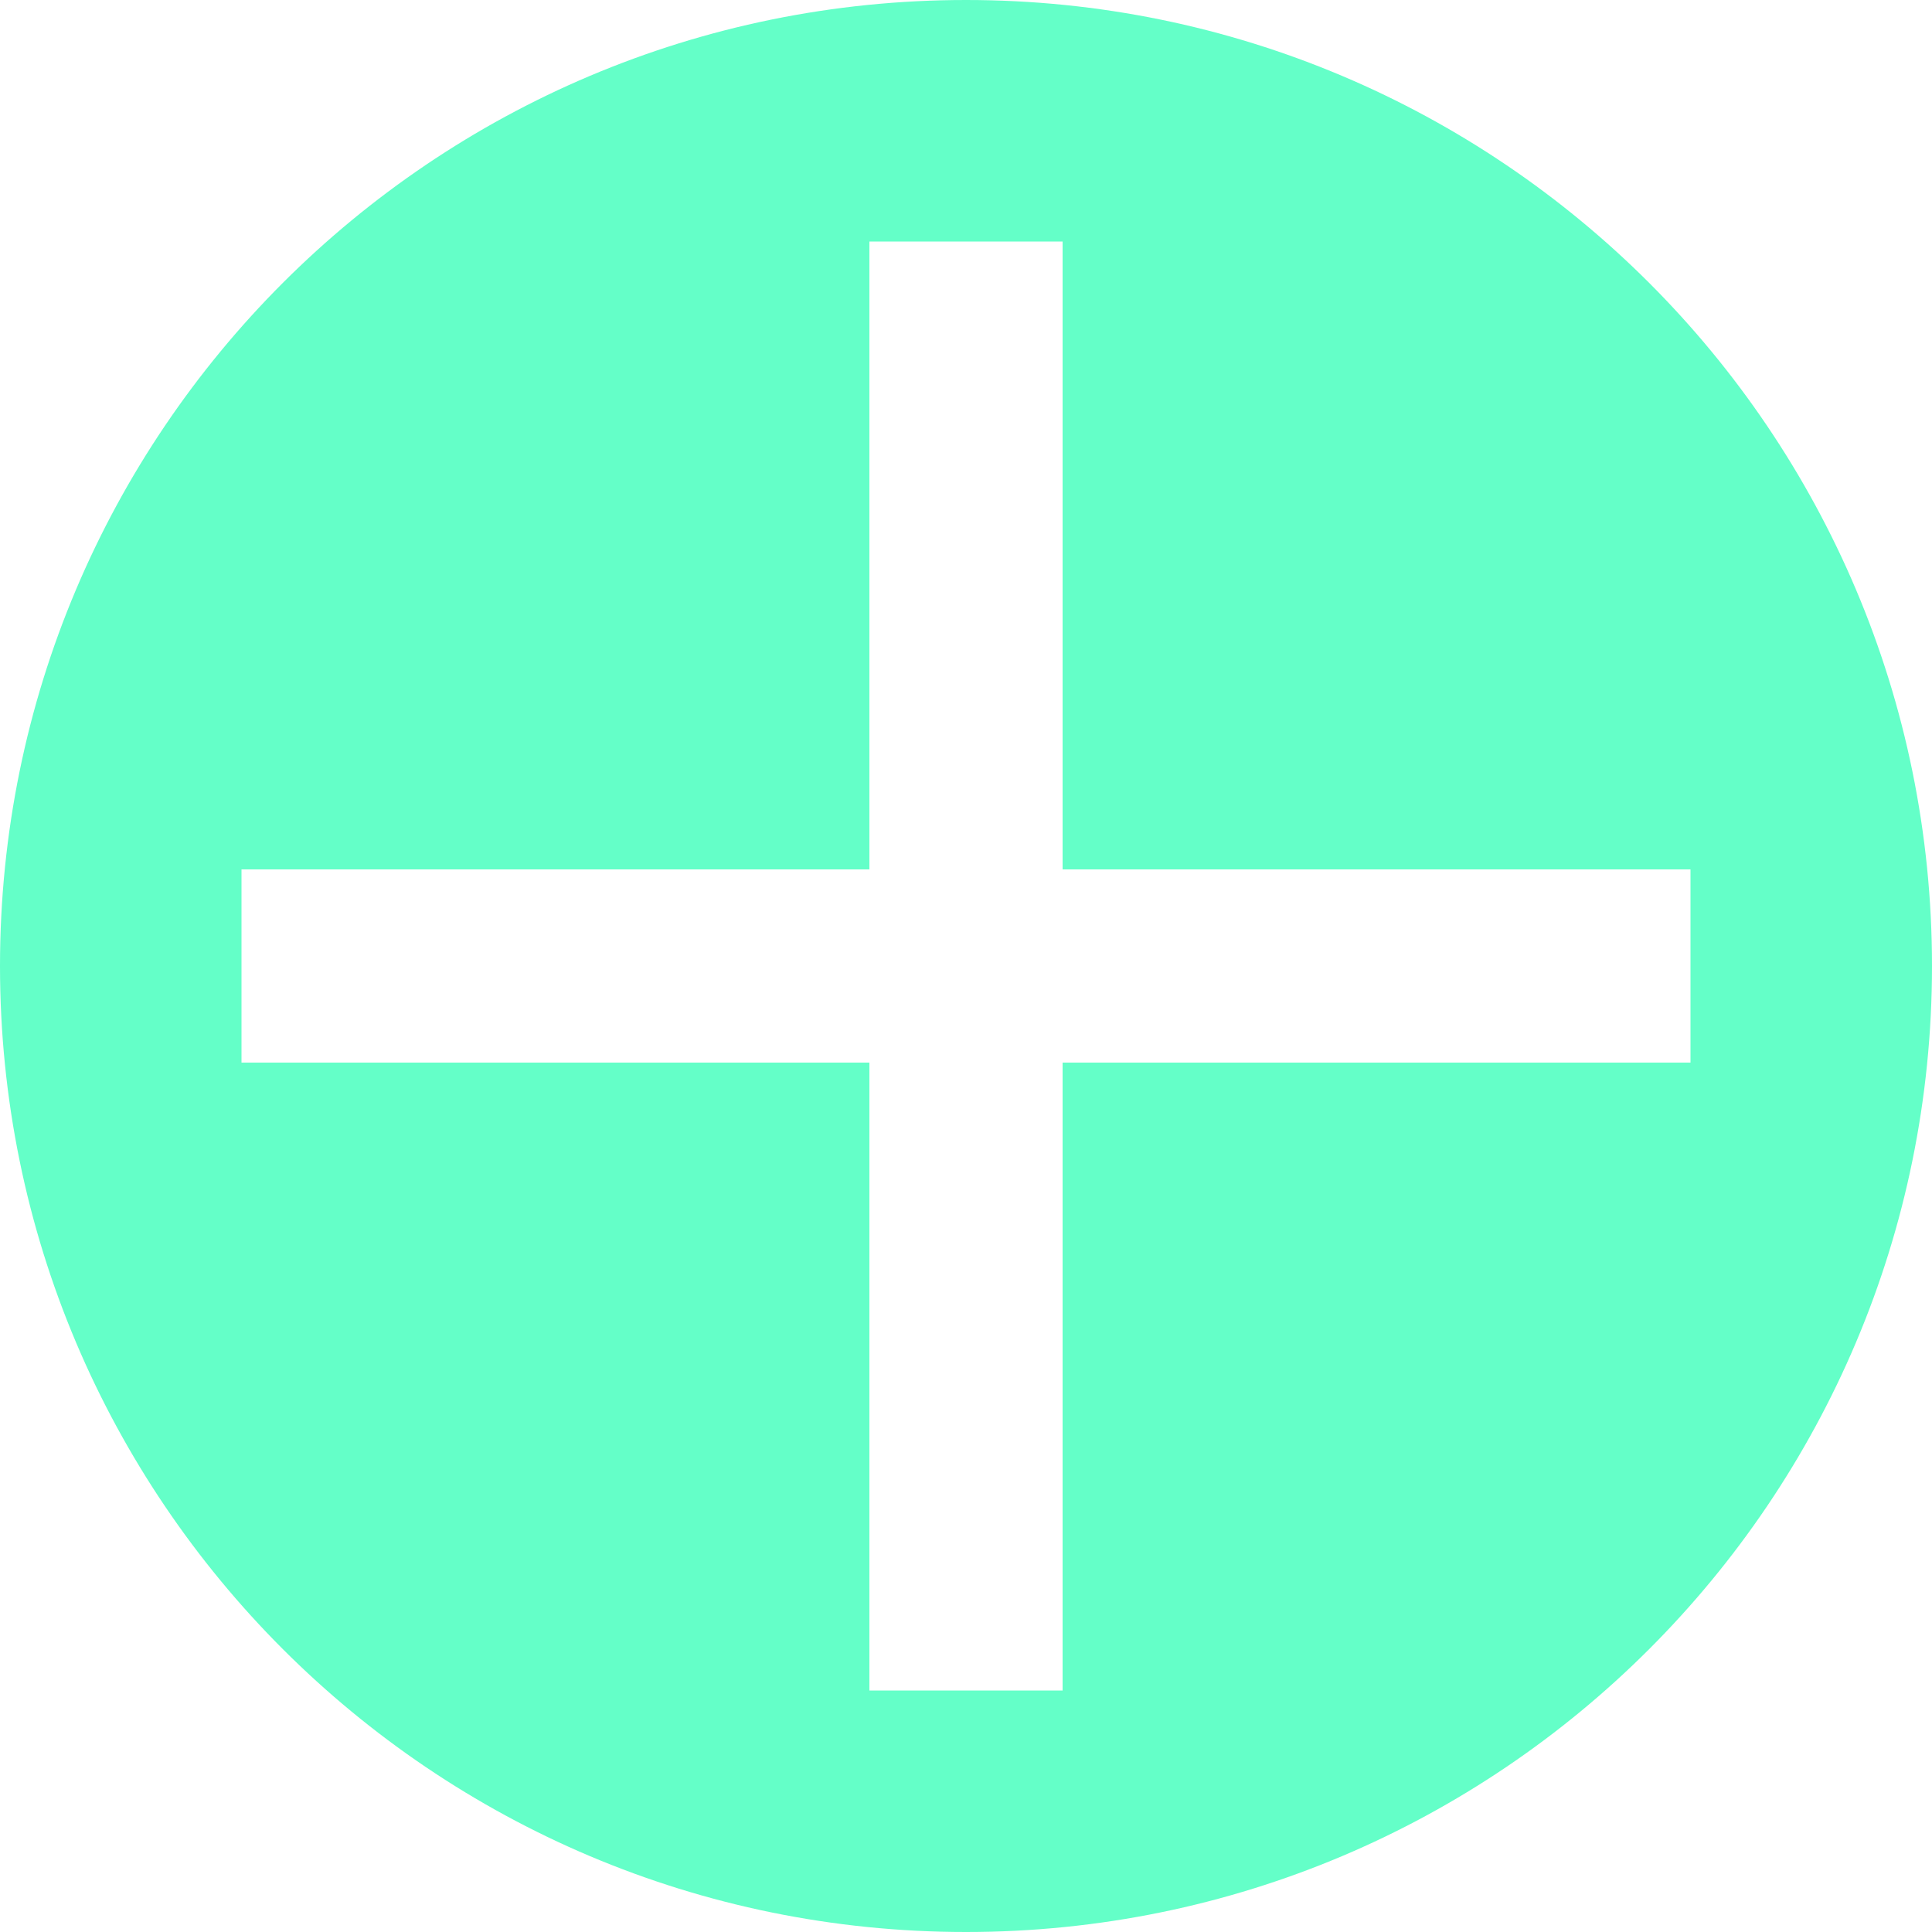
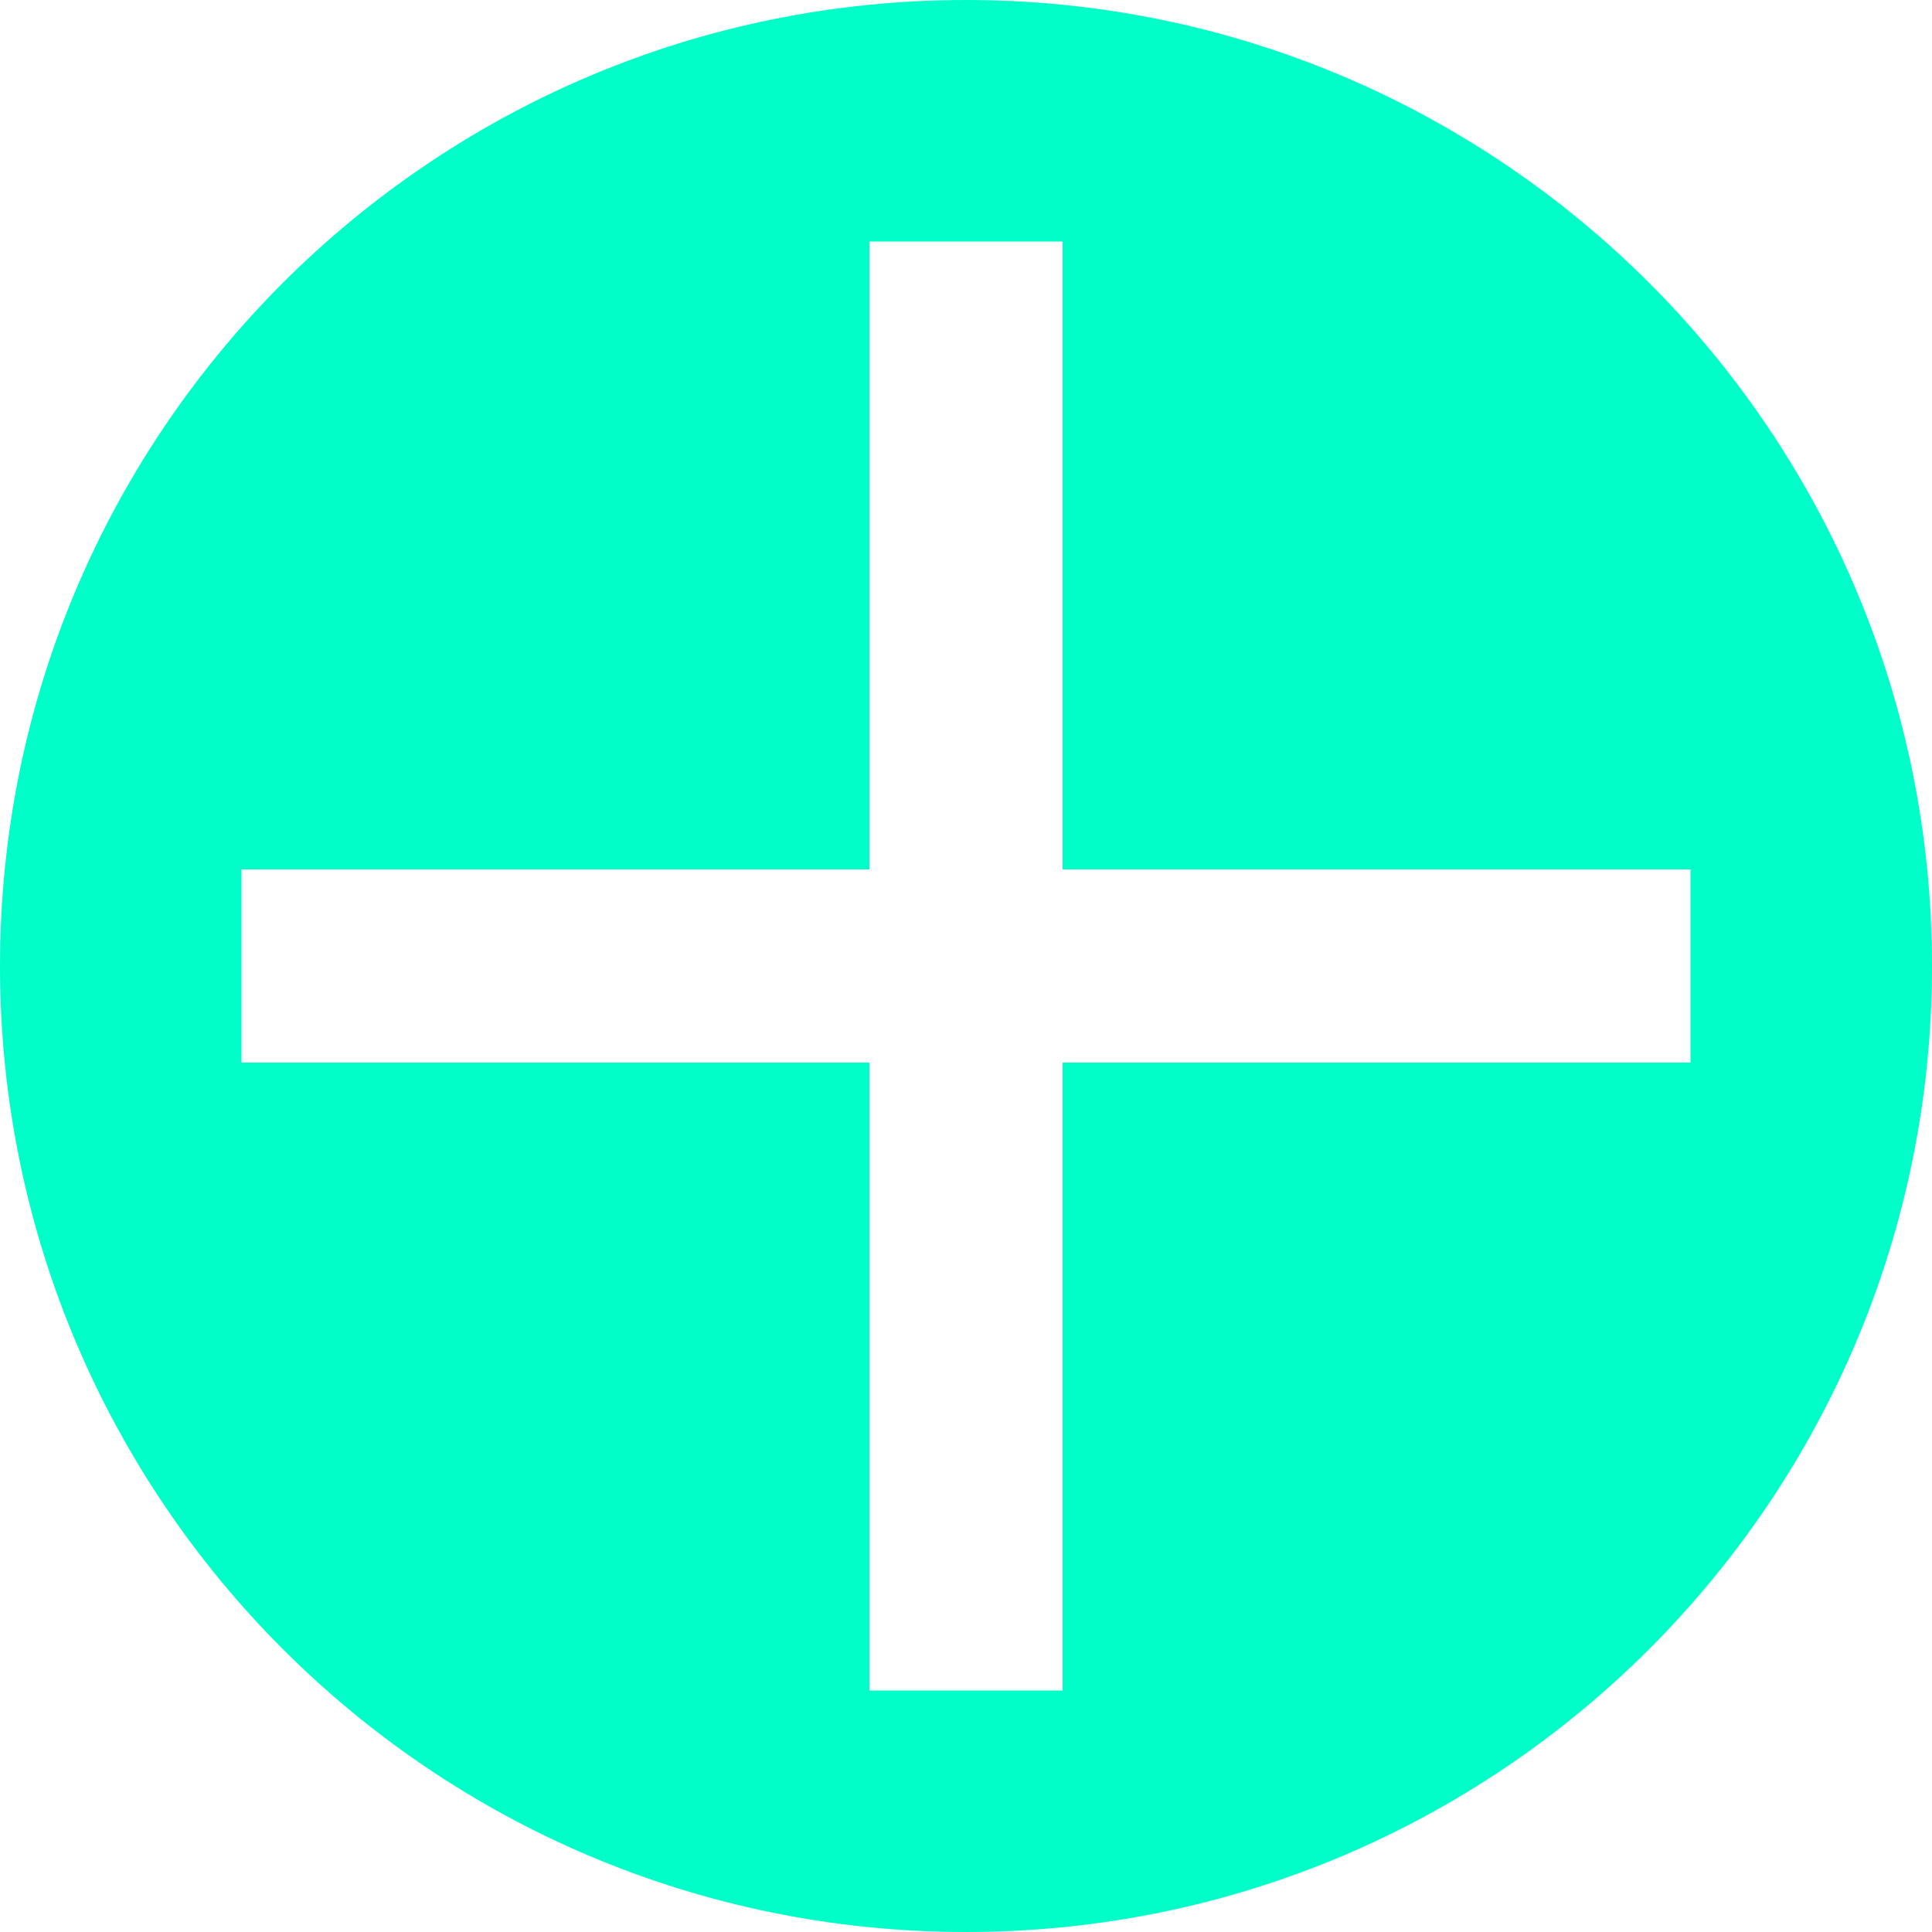
<svg xmlns="http://www.w3.org/2000/svg" version="1.1" id="Layer" x="0px" y="0px" viewBox="0 0 160 160" style="enable-background:new 0 0 160 160;" xml:space="preserve">
  <style type="text/css">
- 	.st0{fill:#64FFC8;}
+ 	.st0{fill:#00FFC8;}
</style>
  <path id="nIcon" class="st0" d="M80,0C35.8,0,0,35.8,0,80s35.8,80,80,80s80-35.8,80-80S124.2,0,80,0z M88,88v52H72V88H20V72h52V20  h16v52h52v16H88z" />
</svg>
